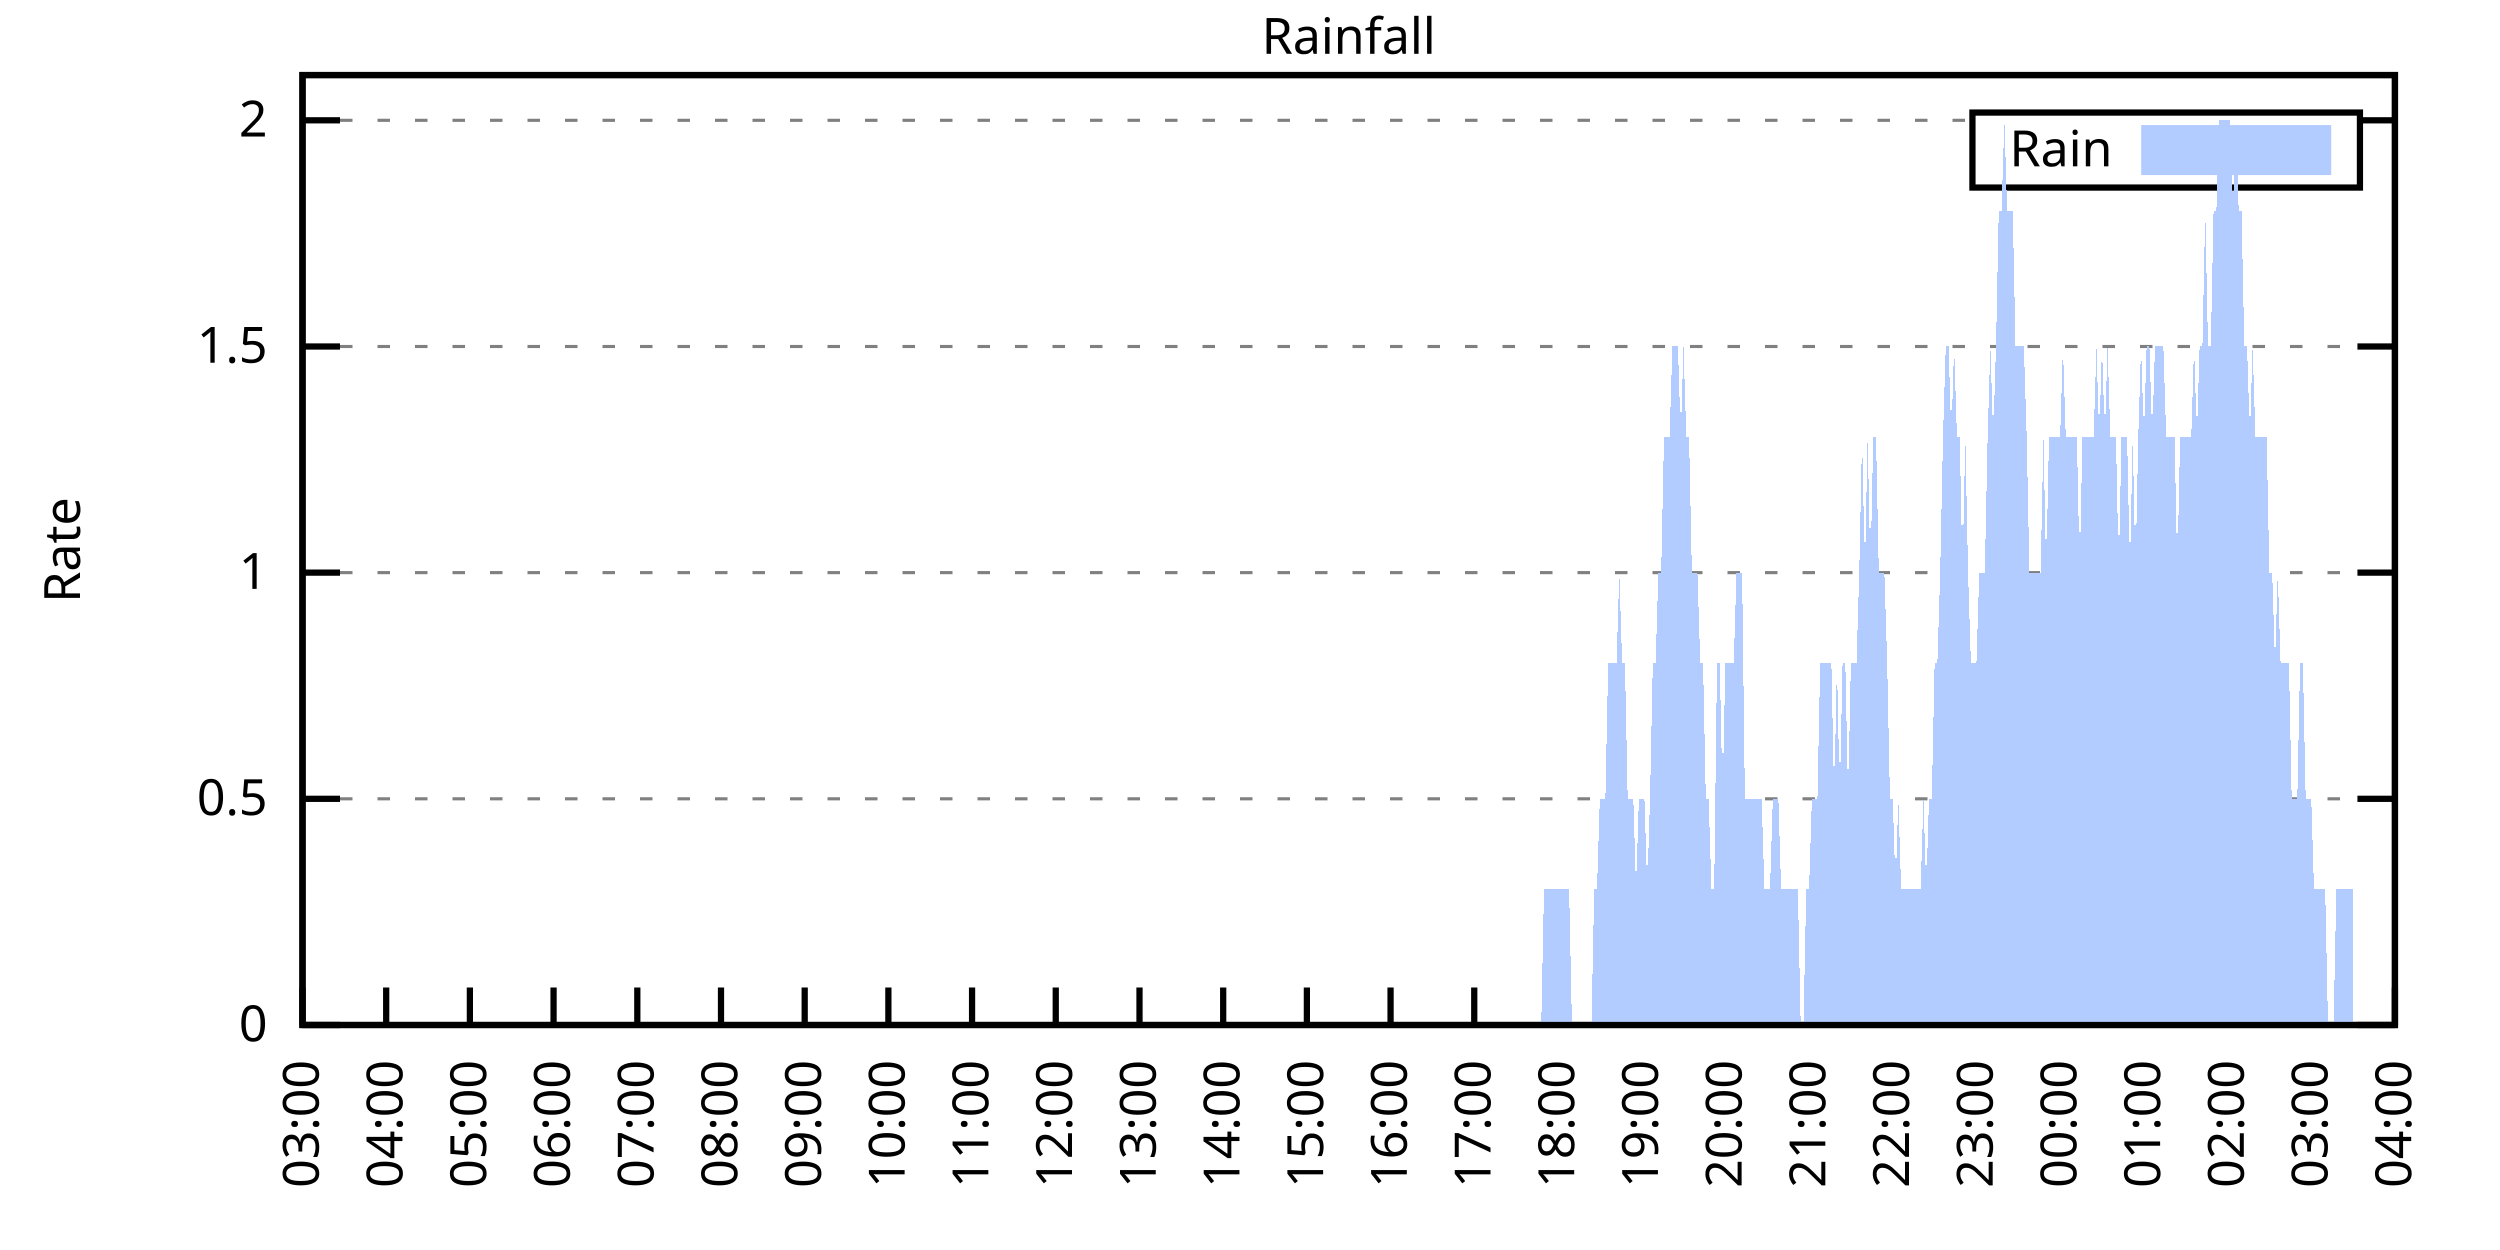
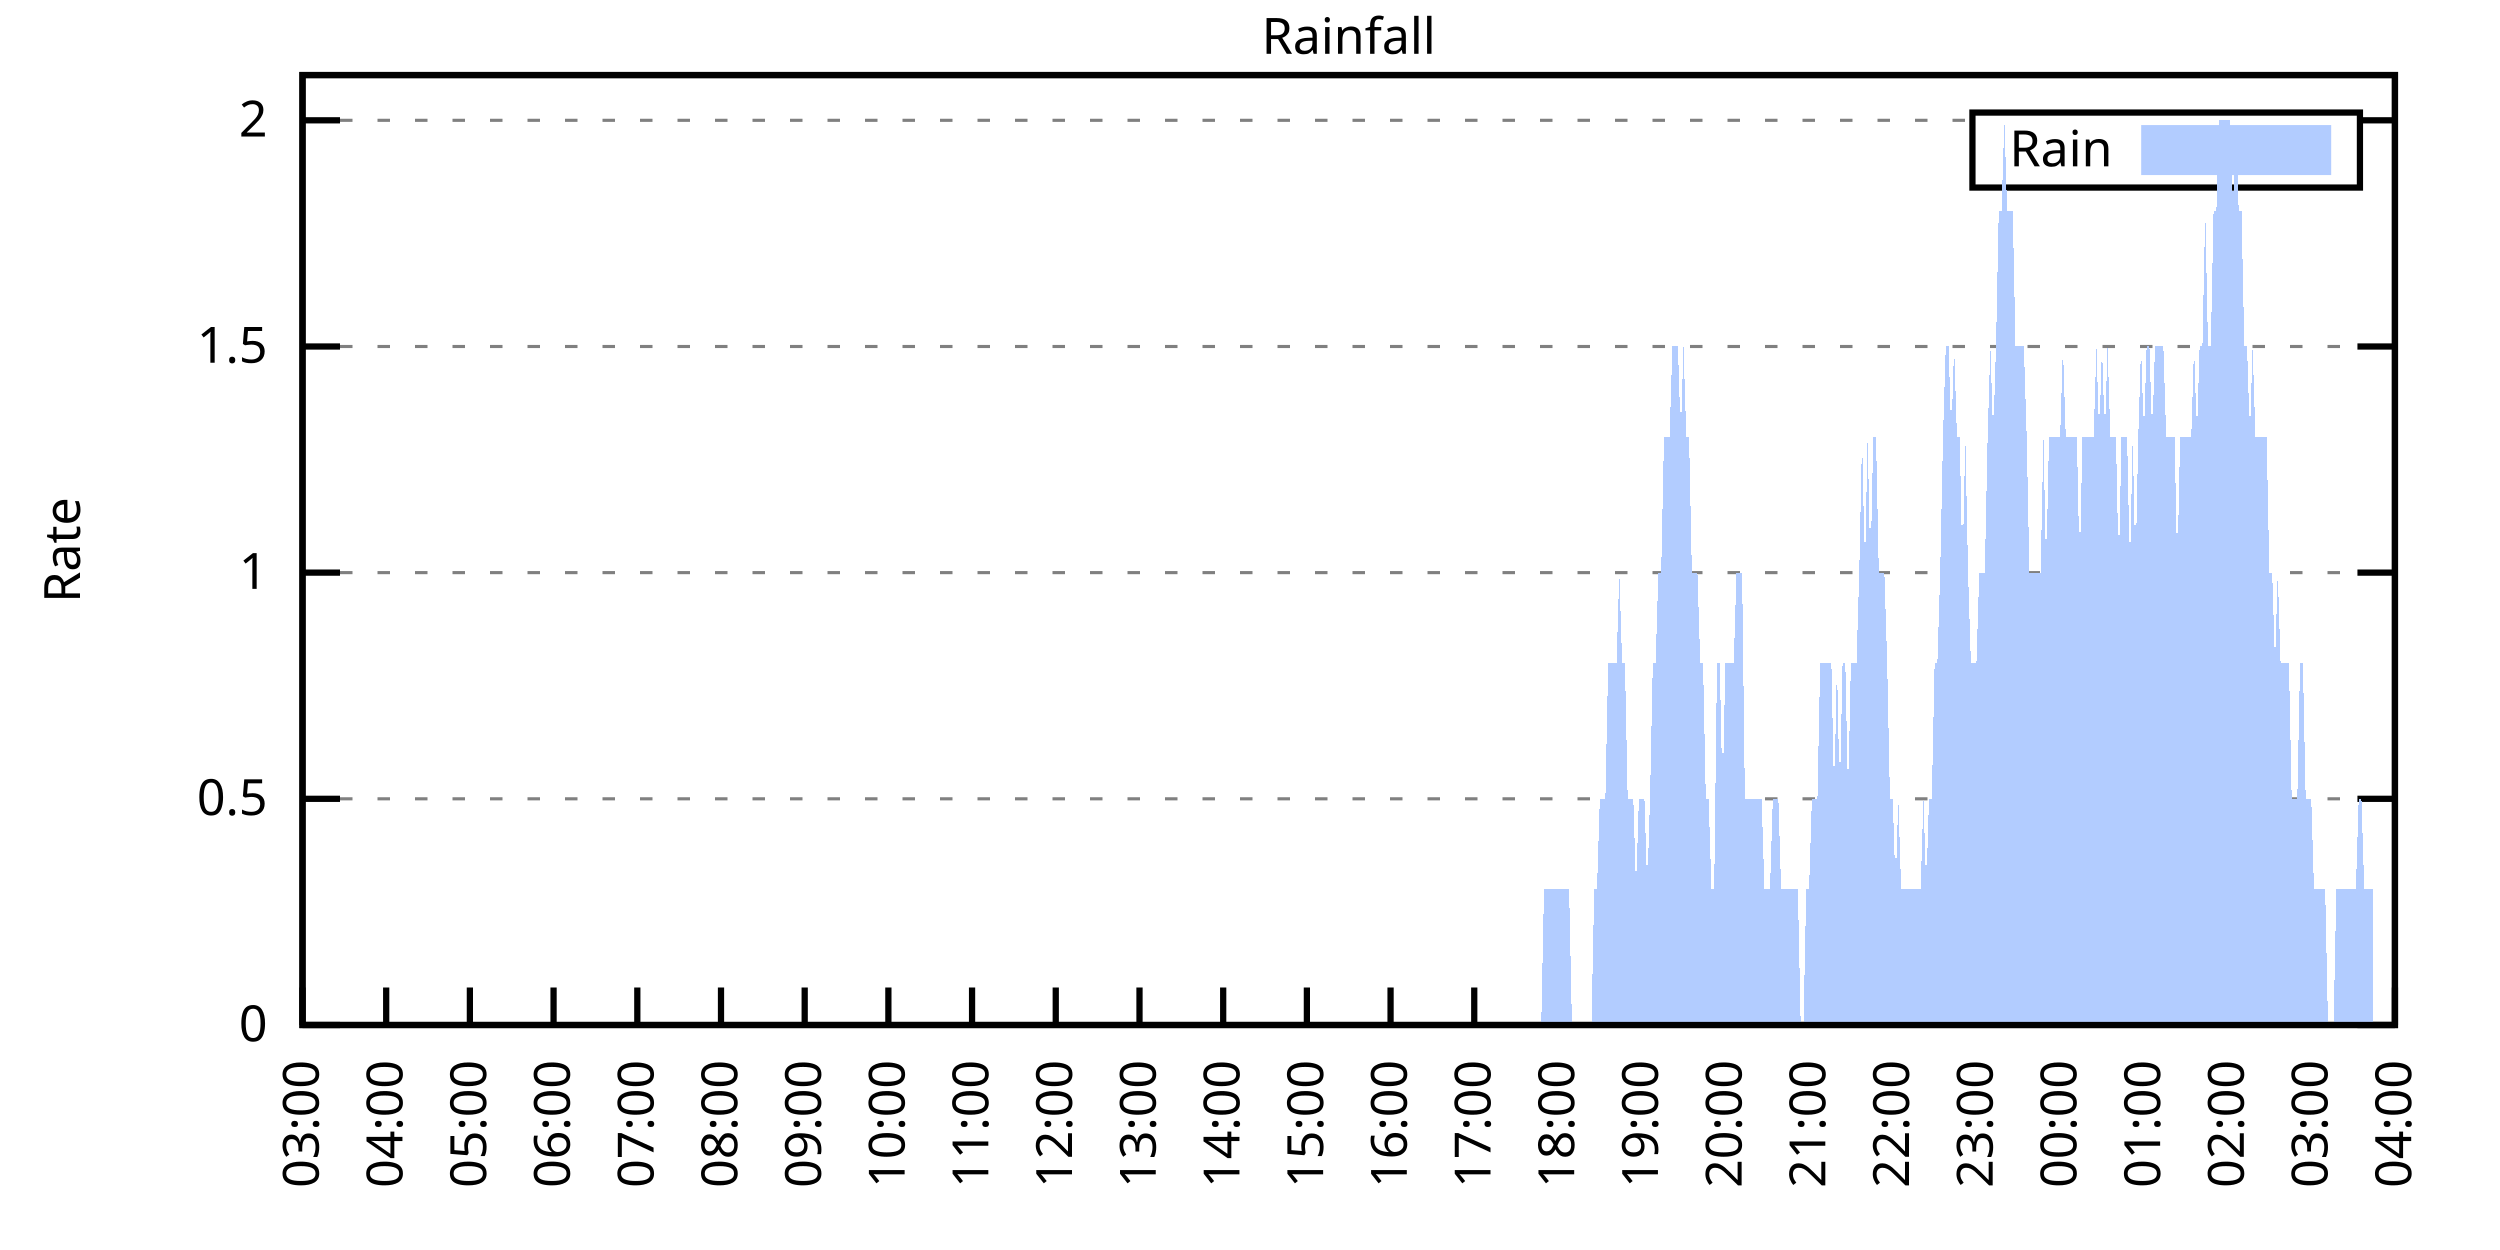
<svg xmlns="http://www.w3.org/2000/svg" xmlns:xlink="http://www.w3.org/1999/xlink" width="400" height="200" viewBox="0 0 400 200">
  <g id="gnuplot_canvas">
    <rect x="0" y="0" width="400" height="200" fill="none" />
    <defs>
      <circle id="gpDot" r="0.5" stroke-width="0.5" stroke="currentColor" />
      <path id="gpPt0" stroke-width="0.333" stroke="currentColor" d="M-1,0 h2 M0,-1 v2" />
      <path id="gpPt1" stroke-width="0.333" stroke="currentColor" d="M-1,-1 L1,1 M1,-1 L-1,1" />
      <path id="gpPt2" stroke-width="0.333" stroke="currentColor" d="M-1,0 L1,0 M0,-1 L0,1 M-1,-1 L1,1 M-1,1 L1,-1" />
      <rect id="gpPt3" stroke-width="0.333" stroke="currentColor" x="-1" y="-1" width="2" height="2" />
      <rect id="gpPt4" stroke-width="0.333" stroke="currentColor" fill="currentColor" x="-1" y="-1" width="2" height="2" />
      <circle id="gpPt5" stroke-width="0.333" stroke="currentColor" cx="0" cy="0" r="1" />
      <use xlink:href="#gpPt5" id="gpPt6" fill="currentColor" stroke="none" />
      <path id="gpPt7" stroke-width="0.333" stroke="currentColor" d="M0,-1.33 L-1.33,0.67 L1.33,0.67 z" />
      <use xlink:href="#gpPt7" id="gpPt8" fill="currentColor" stroke="none" />
      <use xlink:href="#gpPt7" id="gpPt9" stroke="currentColor" transform="rotate(180)" />
      <use xlink:href="#gpPt9" id="gpPt10" fill="currentColor" stroke="none" />
      <use xlink:href="#gpPt3" id="gpPt11" stroke="currentColor" transform="rotate(45)" />
      <use xlink:href="#gpPt11" id="gpPt12" fill="currentColor" stroke="none" />
      <path id="gpPt13" stroke-width="0.333" stroke="currentColor" d="M0,1.330 L1.265,0.411 L0.782,-1.067 L-0.782,-1.076 L-1.265,0.411 z" />
      <use xlink:href="#gpPt13" id="gpPt14" fill="currentColor" stroke="none" />
      <filter id="textbox" filterUnits="objectBoundingBox" x="0" y="0" height="1" width="1">
        <feFlood flood-color="white" flood-opacity="1" result="bgnd" />
        <feComposite in="SourceGraphic" in2="bgnd" operator="atop" />
      </filter>
      <filter id="greybox" filterUnits="objectBoundingBox" x="0" y="0" height="1" width="1">
        <feFlood flood-color="lightgrey" flood-opacity="1" result="grey" />
        <feComposite in="SourceGraphic" in2="grey" operator="atop" />
      </filter>
    </defs>
    <g fill="none" color="white" stroke="currentColor" stroke-width="1.00" stroke-linecap="butt" stroke-linejoin="miter">
</g>
    <g fill="none" color="black" stroke="currentColor" stroke-width="1.00" stroke-linecap="butt" stroke-linejoin="miter">
      <g stroke="none" shape-rendering="crispEdges">
        <polygon fill="rgb(255, 255, 255)" points="48.40,164.00 383.18,164.00 383.18,12.02 48.40,12.02 " />
      </g>
    </g>
    <g fill="none" color="black" stroke="currentColor" stroke-width="1.00" stroke-linecap="butt" stroke-linejoin="miter">
</g>
    <g fill="none" color="black" stroke="black" stroke-width="0.50" stroke-linecap="butt" stroke-linejoin="miter">
</g>
    <g fill="none" color="gray" stroke="currentColor" stroke-width="0.50" stroke-linecap="butt" stroke-linejoin="miter">
      <path stroke="gray" stroke-dasharray="2,4" class="gridline" d="M48.40,164.00 L383.19,164.00  " />
    </g>
    <g fill="none" color="gray" stroke="gray" stroke-width="1.00" stroke-linecap="butt" stroke-linejoin="miter">
</g>
    <g fill="none" color="black" stroke="currentColor" stroke-width="1.00" stroke-linecap="butt" stroke-linejoin="miter">
      <path stroke="black" d="M48.40,164.00 L54.40,164.00 M383.19,164.00 L377.19,164.00  " />
      <g transform="translate(42.80,166.60)" stroke="none" fill="black" font-family="Sans" font-size="8.00" text-anchor="end">
        <text>
          <tspan font-family="Sans"> 0</tspan>
        </text>
      </g>
    </g>
    <g fill="none" color="black" stroke="currentColor" stroke-width="1.00" stroke-linecap="butt" stroke-linejoin="miter">
</g>
    <g fill="none" color="black" stroke="black" stroke-width="0.50" stroke-linecap="butt" stroke-linejoin="miter">
</g>
    <g fill="none" color="gray" stroke="currentColor" stroke-width="0.50" stroke-linecap="butt" stroke-linejoin="miter">
      <path stroke="gray" stroke-dasharray="2,4" class="gridline" d="M48.40,127.81 L383.19,127.81  " />
    </g>
    <g fill="none" color="gray" stroke="gray" stroke-width="1.00" stroke-linecap="butt" stroke-linejoin="miter">
</g>
    <g fill="none" color="black" stroke="currentColor" stroke-width="1.00" stroke-linecap="butt" stroke-linejoin="miter">
      <path stroke="black" d="M48.40,127.81 L54.40,127.81 M383.19,127.81 L377.19,127.81  " />
      <g transform="translate(42.80,130.41)" stroke="none" fill="black" font-family="Sans" font-size="8.00" text-anchor="end">
        <text>
          <tspan font-family="Sans"> 0.5</tspan>
        </text>
      </g>
    </g>
    <g fill="none" color="black" stroke="currentColor" stroke-width="1.00" stroke-linecap="butt" stroke-linejoin="miter">
</g>
    <g fill="none" color="black" stroke="black" stroke-width="0.50" stroke-linecap="butt" stroke-linejoin="miter">
</g>
    <g fill="none" color="gray" stroke="currentColor" stroke-width="0.50" stroke-linecap="butt" stroke-linejoin="miter">
      <path stroke="gray" stroke-dasharray="2,4" class="gridline" d="M48.40,91.62 L383.19,91.62  " />
    </g>
    <g fill="none" color="gray" stroke="gray" stroke-width="1.00" stroke-linecap="butt" stroke-linejoin="miter">
</g>
    <g fill="none" color="black" stroke="currentColor" stroke-width="1.00" stroke-linecap="butt" stroke-linejoin="miter">
      <path stroke="black" d="M48.40,91.62 L54.40,91.62 M383.19,91.62 L377.19,91.62  " />
      <g transform="translate(42.80,94.22)" stroke="none" fill="black" font-family="Sans" font-size="8.00" text-anchor="end">
        <text>
          <tspan font-family="Sans"> 1</tspan>
        </text>
      </g>
    </g>
    <g fill="none" color="black" stroke="currentColor" stroke-width="1.00" stroke-linecap="butt" stroke-linejoin="miter">
</g>
    <g fill="none" color="black" stroke="black" stroke-width="0.50" stroke-linecap="butt" stroke-linejoin="miter">
</g>
    <g fill="none" color="gray" stroke="currentColor" stroke-width="0.50" stroke-linecap="butt" stroke-linejoin="miter">
      <path stroke="gray" stroke-dasharray="2,4" class="gridline" d="M48.40,55.44 L383.19,55.44  " />
    </g>
    <g fill="none" color="gray" stroke="gray" stroke-width="1.00" stroke-linecap="butt" stroke-linejoin="miter">
</g>
    <g fill="none" color="black" stroke="currentColor" stroke-width="1.00" stroke-linecap="butt" stroke-linejoin="miter">
      <path stroke="black" d="M48.40,55.44 L54.40,55.44 M383.19,55.44 L377.19,55.44  " />
      <g transform="translate(42.80,58.04)" stroke="none" fill="black" font-family="Sans" font-size="8.00" text-anchor="end">
        <text>
          <tspan font-family="Sans"> 1.5</tspan>
        </text>
      </g>
    </g>
    <g fill="none" color="black" stroke="currentColor" stroke-width="1.00" stroke-linecap="butt" stroke-linejoin="miter">
</g>
    <g fill="none" color="black" stroke="black" stroke-width="0.50" stroke-linecap="butt" stroke-linejoin="miter">
</g>
    <g fill="none" color="gray" stroke="currentColor" stroke-width="0.50" stroke-linecap="butt" stroke-linejoin="miter">
      <path stroke="gray" stroke-dasharray="2,4" class="gridline" d="M48.40,19.25 L315.59,19.25 M377.59,19.25 L383.19,19.25  " />
    </g>
    <g fill="none" color="gray" stroke="gray" stroke-width="1.00" stroke-linecap="butt" stroke-linejoin="miter">
</g>
    <g fill="none" color="black" stroke="currentColor" stroke-width="1.00" stroke-linecap="butt" stroke-linejoin="miter">
      <path stroke="black" d="M48.40,19.25 L54.40,19.25 M383.19,19.25 L377.19,19.25  " />
      <g transform="translate(42.80,21.85)" stroke="none" fill="black" font-family="Sans" font-size="8.00" text-anchor="end">
        <text>
          <tspan font-family="Sans"> 2</tspan>
        </text>
      </g>
    </g>
    <g fill="none" color="black" stroke="currentColor" stroke-width="1.00" stroke-linecap="butt" stroke-linejoin="miter">
      <path stroke="black" d="M48.40,164.00 L48.40,158.00  " />
      <g transform="translate(51.00,169.60) rotate(270.00)" stroke="none" fill="black" font-family="Sans" font-size="8.00" text-anchor="end">
        <text>
          <tspan font-family="Sans">03:00</tspan>
        </text>
      </g>
    </g>
    <g fill="none" color="black" stroke="currentColor" stroke-width="1.00" stroke-linecap="butt" stroke-linejoin="miter">
      <path stroke="black" d="M61.79,164.00 L61.79,158.00  " />
      <g transform="translate(64.39,169.60) rotate(270.00)" stroke="none" fill="black" font-family="Sans" font-size="8.00" text-anchor="end">
        <text>
          <tspan font-family="Sans">04:00</tspan>
        </text>
      </g>
    </g>
    <g fill="none" color="black" stroke="currentColor" stroke-width="1.00" stroke-linecap="butt" stroke-linejoin="miter">
      <path stroke="black" d="M75.18,164.00 L75.18,158.00  " />
      <g transform="translate(77.78,169.60) rotate(270.00)" stroke="none" fill="black" font-family="Sans" font-size="8.00" text-anchor="end">
        <text>
          <tspan font-family="Sans">05:00</tspan>
        </text>
      </g>
    </g>
    <g fill="none" color="black" stroke="currentColor" stroke-width="1.00" stroke-linecap="butt" stroke-linejoin="miter">
      <path stroke="black" d="M88.57,164.00 L88.57,158.00  " />
      <g transform="translate(91.17,169.60) rotate(270.00)" stroke="none" fill="black" font-family="Sans" font-size="8.00" text-anchor="end">
        <text>
          <tspan font-family="Sans">06:00</tspan>
        </text>
      </g>
    </g>
    <g fill="none" color="black" stroke="currentColor" stroke-width="1.00" stroke-linecap="butt" stroke-linejoin="miter">
      <path stroke="black" d="M101.97,164.00 L101.97,158.00  " />
      <g transform="translate(104.57,169.60) rotate(270.00)" stroke="none" fill="black" font-family="Sans" font-size="8.00" text-anchor="end">
        <text>
          <tspan font-family="Sans">07:00</tspan>
        </text>
      </g>
    </g>
    <g fill="none" color="black" stroke="currentColor" stroke-width="1.00" stroke-linecap="butt" stroke-linejoin="miter">
      <path stroke="black" d="M115.36,164.00 L115.36,158.00  " />
      <g transform="translate(117.96,169.60) rotate(270.00)" stroke="none" fill="black" font-family="Sans" font-size="8.00" text-anchor="end">
        <text>
          <tspan font-family="Sans">08:00</tspan>
        </text>
      </g>
    </g>
    <g fill="none" color="black" stroke="currentColor" stroke-width="1.00" stroke-linecap="butt" stroke-linejoin="miter">
      <path stroke="black" d="M128.75,164.00 L128.75,158.00  " />
      <g transform="translate(131.35,169.60) rotate(270.00)" stroke="none" fill="black" font-family="Sans" font-size="8.00" text-anchor="end">
        <text>
          <tspan font-family="Sans">09:00</tspan>
        </text>
      </g>
    </g>
    <g fill="none" color="black" stroke="currentColor" stroke-width="1.00" stroke-linecap="butt" stroke-linejoin="miter">
      <path stroke="black" d="M142.14,164.00 L142.14,158.00  " />
      <g transform="translate(144.74,169.60) rotate(270.00)" stroke="none" fill="black" font-family="Sans" font-size="8.00" text-anchor="end">
        <text>
          <tspan font-family="Sans">10:00</tspan>
        </text>
      </g>
    </g>
    <g fill="none" color="black" stroke="currentColor" stroke-width="1.00" stroke-linecap="butt" stroke-linejoin="miter">
      <path stroke="black" d="M155.53,164.00 L155.53,158.00  " />
      <g transform="translate(158.13,169.60) rotate(270.00)" stroke="none" fill="black" font-family="Sans" font-size="8.00" text-anchor="end">
        <text>
          <tspan font-family="Sans">11:00</tspan>
        </text>
      </g>
    </g>
    <g fill="none" color="black" stroke="currentColor" stroke-width="1.00" stroke-linecap="butt" stroke-linejoin="miter">
      <path stroke="black" d="M168.92,164.00 L168.92,158.00  " />
      <g transform="translate(171.52,169.60) rotate(270.00)" stroke="none" fill="black" font-family="Sans" font-size="8.00" text-anchor="end">
        <text>
          <tspan font-family="Sans">12:00</tspan>
        </text>
      </g>
    </g>
    <g fill="none" color="black" stroke="currentColor" stroke-width="1.00" stroke-linecap="butt" stroke-linejoin="miter">
      <path stroke="black" d="M182.32,164.00 L182.32,158.00  " />
      <g transform="translate(184.92,169.60) rotate(270.00)" stroke="none" fill="black" font-family="Sans" font-size="8.00" text-anchor="end">
        <text>
          <tspan font-family="Sans">13:00</tspan>
        </text>
      </g>
    </g>
    <g fill="none" color="black" stroke="currentColor" stroke-width="1.00" stroke-linecap="butt" stroke-linejoin="miter">
      <path stroke="black" d="M195.71,164.00 L195.71,158.00  " />
      <g transform="translate(198.31,169.60) rotate(270.00)" stroke="none" fill="black" font-family="Sans" font-size="8.00" text-anchor="end">
        <text>
          <tspan font-family="Sans">14:00</tspan>
        </text>
      </g>
    </g>
    <g fill="none" color="black" stroke="currentColor" stroke-width="1.00" stroke-linecap="butt" stroke-linejoin="miter">
      <path stroke="black" d="M209.10,164.00 L209.10,158.00  " />
      <g transform="translate(211.70,169.60) rotate(270.00)" stroke="none" fill="black" font-family="Sans" font-size="8.00" text-anchor="end">
        <text>
          <tspan font-family="Sans">15:00</tspan>
        </text>
      </g>
    </g>
    <g fill="none" color="black" stroke="currentColor" stroke-width="1.00" stroke-linecap="butt" stroke-linejoin="miter">
      <path stroke="black" d="M222.49,164.00 L222.49,158.00  " />
      <g transform="translate(225.09,169.60) rotate(270.00)" stroke="none" fill="black" font-family="Sans" font-size="8.00" text-anchor="end">
        <text>
          <tspan font-family="Sans">16:00</tspan>
        </text>
      </g>
    </g>
    <g fill="none" color="black" stroke="currentColor" stroke-width="1.00" stroke-linecap="butt" stroke-linejoin="miter">
      <path stroke="black" d="M235.88,164.00 L235.88,158.00  " />
      <g transform="translate(238.48,169.60) rotate(270.00)" stroke="none" fill="black" font-family="Sans" font-size="8.00" text-anchor="end">
        <text>
          <tspan font-family="Sans">17:00</tspan>
        </text>
      </g>
    </g>
    <g fill="none" color="black" stroke="currentColor" stroke-width="1.00" stroke-linecap="butt" stroke-linejoin="miter">
      <path stroke="black" d="M249.27,164.00 L249.27,158.00  " />
      <g transform="translate(251.87,169.60) rotate(270.00)" stroke="none" fill="black" font-family="Sans" font-size="8.00" text-anchor="end">
        <text>
          <tspan font-family="Sans">18:00</tspan>
        </text>
      </g>
    </g>
    <g fill="none" color="black" stroke="currentColor" stroke-width="1.00" stroke-linecap="butt" stroke-linejoin="miter">
      <path stroke="black" d="M262.67,164.00 L262.67,158.00  " />
      <g transform="translate(265.27,169.60) rotate(270.00)" stroke="none" fill="black" font-family="Sans" font-size="8.00" text-anchor="end">
        <text>
          <tspan font-family="Sans">19:00</tspan>
        </text>
      </g>
    </g>
    <g fill="none" color="black" stroke="currentColor" stroke-width="1.00" stroke-linecap="butt" stroke-linejoin="miter">
      <path stroke="black" d="M276.06,164.00 L276.06,158.00  " />
      <g transform="translate(278.66,169.60) rotate(270.00)" stroke="none" fill="black" font-family="Sans" font-size="8.00" text-anchor="end">
        <text>
          <tspan font-family="Sans">20:00</tspan>
        </text>
      </g>
    </g>
    <g fill="none" color="black" stroke="currentColor" stroke-width="1.00" stroke-linecap="butt" stroke-linejoin="miter">
      <path stroke="black" d="M289.45,164.00 L289.45,158.00  " />
      <g transform="translate(292.05,169.60) rotate(270.00)" stroke="none" fill="black" font-family="Sans" font-size="8.00" text-anchor="end">
        <text>
          <tspan font-family="Sans">21:00</tspan>
        </text>
      </g>
    </g>
    <g fill="none" color="black" stroke="currentColor" stroke-width="1.00" stroke-linecap="butt" stroke-linejoin="miter">
      <path stroke="black" d="M302.84,164.00 L302.84,158.00  " />
      <g transform="translate(305.44,169.60) rotate(270.00)" stroke="none" fill="black" font-family="Sans" font-size="8.00" text-anchor="end">
        <text>
          <tspan font-family="Sans">22:00</tspan>
        </text>
      </g>
    </g>
    <g fill="none" color="black" stroke="currentColor" stroke-width="1.00" stroke-linecap="butt" stroke-linejoin="miter">
      <path stroke="black" d="M316.23,164.00 L316.23,158.00  " />
      <g transform="translate(318.83,169.60) rotate(270.00)" stroke="none" fill="black" font-family="Sans" font-size="8.00" text-anchor="end">
        <text>
          <tspan font-family="Sans">23:00</tspan>
        </text>
      </g>
    </g>
    <g fill="none" color="black" stroke="currentColor" stroke-width="1.00" stroke-linecap="butt" stroke-linejoin="miter">
      <path stroke="black" d="M329.62,164.00 L329.62,158.00  " />
      <g transform="translate(332.22,169.60) rotate(270.00)" stroke="none" fill="black" font-family="Sans" font-size="8.00" text-anchor="end">
        <text>
          <tspan font-family="Sans">00:00</tspan>
        </text>
      </g>
    </g>
    <g fill="none" color="black" stroke="currentColor" stroke-width="1.00" stroke-linecap="butt" stroke-linejoin="miter">
      <path stroke="black" d="M343.02,164.00 L343.02,158.00  " />
      <g transform="translate(345.62,169.60) rotate(270.00)" stroke="none" fill="black" font-family="Sans" font-size="8.00" text-anchor="end">
        <text>
          <tspan font-family="Sans">01:00</tspan>
        </text>
      </g>
    </g>
    <g fill="none" color="black" stroke="currentColor" stroke-width="1.00" stroke-linecap="butt" stroke-linejoin="miter">
      <path stroke="black" d="M356.41,164.00 L356.41,158.00  " />
      <g transform="translate(359.01,169.60) rotate(270.00)" stroke="none" fill="black" font-family="Sans" font-size="8.00" text-anchor="end">
        <text>
          <tspan font-family="Sans">02:00</tspan>
        </text>
      </g>
    </g>
    <g fill="none" color="black" stroke="currentColor" stroke-width="1.00" stroke-linecap="butt" stroke-linejoin="miter">
      <path stroke="black" d="M369.80,164.00 L369.80,158.00  " />
      <g transform="translate(372.40,169.60) rotate(270.00)" stroke="none" fill="black" font-family="Sans" font-size="8.00" text-anchor="end">
        <text>
          <tspan font-family="Sans">03:00</tspan>
        </text>
      </g>
    </g>
    <g fill="none" color="black" stroke="currentColor" stroke-width="1.00" stroke-linecap="butt" stroke-linejoin="miter">
      <path stroke="black" d="M383.19,164.00 L383.19,158.00  " />
      <g transform="translate(385.79,169.60) rotate(270.00)" stroke="none" fill="black" font-family="Sans" font-size="8.00" text-anchor="end">
        <text>
          <tspan font-family="Sans">04:00</tspan>
        </text>
      </g>
    </g>
    <g fill="none" color="black" stroke="currentColor" stroke-width="1.00" stroke-linecap="butt" stroke-linejoin="miter">
</g>
    <g fill="none" color="black" stroke="currentColor" stroke-width="1.00" stroke-linecap="butt" stroke-linejoin="miter">
      <path stroke="black" d="M48.40,12.01 L48.40,164.00 L383.19,164.00 L383.19,12.01 L48.40,12.01 Z  " />
    </g>
    <g fill="none" color="black" stroke="currentColor" stroke-width="1.00" stroke-linecap="butt" stroke-linejoin="miter">
</g>
    <g fill="none" color="black" stroke="currentColor" stroke-width="1.00" stroke-linecap="butt" stroke-linejoin="miter">
      <path stroke="black" d="M315.59,30.01 L315.59,18.01 L377.59,18.01 L377.59,30.01 L315.59,30.01 Z  " />
    </g>
    <g id="Rainfall_plot_1">
      <g fill="none" color="white" stroke="black" stroke-width="2.00" stroke-linecap="butt" stroke-linejoin="miter">
</g>
      <g fill="none" color="black" stroke="currentColor" stroke-width="2.00" stroke-linecap="butt" stroke-linejoin="miter">
        <g transform="translate(337.99,26.61)" stroke="none" fill="black" font-family="Sans" font-size="8.00" text-anchor="end">
          <text>
            <tspan font-family="Sans">Rain</tspan>
          </text>
        </g>
      </g>
      <g fill="none" color="black" stroke="currentColor" stroke-width="2.00" stroke-linecap="butt" stroke-linejoin="miter">
        <g stroke="none" shape-rendering="crispEdges">
          <polygon fill="rgb(178, 204, 255)" points="343.59,27.01 371.99,27.01 371.99,21.01 343.59,21.01 " />
        </g>
        <path stroke="rgb(178, 204, 255)" d="M343.59,27.01 L371.99,27.01 L371.99,21.01 L343.59,21.01 L343.59,27.01 Z  " />
      </g>
      <g fill="none" color="black" stroke="currentColor" stroke-width="2.00" stroke-linecap="butt" stroke-linejoin="miter">
        <g stroke="none" shape-rendering="crispEdges">
-           <polygon fill="rgb(178, 204, 255)" points="55.54,164.00 55.99,164.00 56.43,164.00 56.88,164.00 57.33,164.00 57.77,164.00 58.22,164.00 58.67,164.00 59.11,164.00 59.56,164.00 60.01,164.00 60.45,164.00 60.90,164.00 61.35,164.00 61.79,164.00 62.24,164.00 62.68,164.00 63.13,164.00 63.58,164.00 64.02,164.00 64.47,164.00 64.92,164.00 65.36,164.00 65.81,164.00 66.26,164.00 66.70,164.00 67.15,164.00 67.59,164.00 68.04,164.00 68.49,164.00 68.93,164.00 69.38,164.00 69.83,164.00 70.27,164.00 70.72,164.00 71.17,164.00 71.61,164.00 72.06,164.00 72.50,164.00 72.95,164.00 73.40,164.00 73.84,164.00 74.29,164.00 74.74,164.00 75.18,164.00 75.63,164.00 76.08,164.00 76.52,164.00 76.97,164.00 77.42,164.00 77.86,164.00 78.31,164.00 78.75,164.00 79.20,164.00 79.65,164.00 80.09,164.00 80.54,164.00 80.99,164.00 81.43,164.00 81.88,164.00 82.33,164.00 82.77,164.00 83.22,164.00 83.66,164.00 84.11,164.00 84.56,164.00 85.00,164.00 85.45,164.00 85.90,164.00 86.34,164.00 86.79,164.00 87.24,164.00 87.68,164.00 88.13,164.00 88.57,164.00 89.02,164.00 89.47,164.00 89.91,164.00 90.36,164.00 90.81,164.00 91.25,164.00 91.70,164.00 92.15,164.00 92.59,164.00 93.04,164.00 93.49,164.00 93.93,164.00 94.38,164.00 94.82,164.00 95.27,164.00 95.72,164.00 96.16,164.00 96.61,164.00 97.06,164.00 97.50,164.00 97.95,164.00 98.40,164.00 98.84,164.00 99.29,164.00 99.73,164.00 100.18,164.00 100.63,164.00 101.07,164.00 101.52,164.00 101.97,164.00 102.41,164.00 102.86,164.00 103.31,164.00 103.75,164.00 104.20,164.00 104.64,164.00 105.09,164.00 105.54,164.00 105.98,164.00 106.43,164.00 106.88,164.00 107.32,164.00 107.77,164.00 108.22,164.00 108.66,164.00 109.11,164.00 109.55,164.00 110.00,164.00 110.45,164.00 110.89,164.00 111.34,164.00 111.79,164.00 112.23,164.00 112.68,164.00 113.13,164.00 113.57,164.00 114.02,164.00 114.47,164.00 114.91,164.00 115.36,164.00 115.80,164.00 116.25,164.00 116.70,164.00 117.14,164.00 117.59,164.00 118.04,164.00 118.48,164.00 118.93,164.00 119.38,164.00 119.82,164.00 120.27,164.00 120.71,164.00 121.16,164.00 121.61,164.00 122.05,164.00 122.50,164.00 122.95,164.00 123.39,164.00 123.84,164.00 124.29,164.00 124.73,164.00 125.18,164.00 125.62,164.00 126.07,164.00 126.52,164.00 126.96,164.00 127.41,164.00 127.86,164.00 128.30,164.00 128.75,164.00 129.20,164.00 129.64,164.00 130.09,164.00 130.54,164.00 130.98,164.00 131.43,164.00 131.87,164.00 132.32,164.00 132.77,164.00 133.21,164.00 133.66,164.00 134.11,164.00 134.55,164.00 135.00,164.00 135.45,164.00 135.89,164.00 136.34,164.00 136.78,164.00 137.23,164.00 137.68,164.00 138.12,164.00 138.57,164.00 139.02,164.00 139.46,164.00 139.91,164.00 140.36,164.00 140.80,164.00 141.25,164.00 141.69,164.00 142.14,164.00 142.59,164.00 143.03,164.00 143.48,164.00 143.93,164.00 144.37,164.00 144.82,164.00 145.27,164.00 145.71,164.00 146.16,164.00 146.61,164.00 147.05,164.00 147.50,164.00 147.94,164.00 148.39,164.00 148.84,164.00 149.28,164.00 149.73,164.00 150.18,164.00 150.62,164.00 151.07,164.00 151.52,164.00 151.96,164.00 152.41,164.00 152.85,164.00 153.30,164.00 153.75,164.00 154.19,164.00 154.64,164.00 155.09,164.00 155.53,164.00 155.98,164.00 156.43,164.00 156.87,164.00 157.32,164.00 157.76,164.00 158.21,164.00 158.66,164.00 159.10,164.00 159.55,164.00 160.00,164.00 160.44,164.00 160.89,164.00 161.34,164.00 161.78,164.00 162.23,164.00 162.67,164.00 163.12,164.00 163.57,164.00 164.01,164.00 164.46,164.00 164.91,164.00 165.35,164.00 165.80,164.00 166.25,164.00 166.69,164.00 167.14,164.00 167.59,164.00 168.03,164.00 168.48,164.00 168.92,164.00 169.37,164.00 169.82,164.00 170.26,164.00 170.71,164.00 171.16,164.00 171.60,164.00 172.05,164.00 172.50,164.00 172.94,164.00 173.39,164.00 173.83,164.00 174.28,164.00 174.73,164.00 175.17,164.00 175.62,164.00 176.07,164.00 176.51,164.00 176.96,164.00 177.41,164.00 177.85,164.00 178.30,164.00 178.74,164.00 179.19,164.00 179.64,164.00 180.08,164.00 180.53,164.00 180.98,164.00 181.42,164.00 181.87,164.00 182.32,164.00 182.76,164.00 183.21,164.00 183.66,164.00 184.10,164.00 184.55,164.00 184.99,164.00 185.44,164.00 185.89,164.00 186.33,164.00 186.78,164.00 187.23,164.00 187.67,164.00 188.12,164.00 188.57,164.00 189.01,164.00 189.46,164.00 189.90,164.00 190.35,164.00 190.80,164.00 191.24,164.00 191.69,164.00 192.14,164.00 192.58,164.00 193.03,164.00 193.48,164.00 193.92,164.00 194.37,164.00 194.81,164.00 195.26,164.00 195.71,164.00 196.15,164.00 196.60,164.00 197.05,164.00 197.49,164.00 197.94,164.00 198.39,164.00 198.83,164.00 199.28,164.00 199.73,164.00 200.17,164.00 200.62,164.00 201.06,164.00 201.51,164.00 201.96,164.00 202.40,164.00 202.85,164.00 203.30,164.00 203.74,164.00 204.19,164.00 204.64,164.00 205.08,164.00 205.53,164.00 205.97,164.00 206.42,164.00 206.87,164.00 207.31,164.00 207.76,164.00 208.21,164.00 208.65,164.00 209.10,164.00 209.55,164.00 209.99,164.00 210.44,164.00 210.88,164.00 211.33,164.00 211.78,164.00 212.22,164.00 212.67,164.00 213.12,164.00 213.56,164.00 214.01,164.00 214.46,164.00 214.90,164.00 215.35,164.00 215.80,164.00 216.24,164.00 216.69,164.00 217.13,164.00 217.58,164.00 218.03,164.00 218.47,164.00 218.92,164.00 219.37,164.00 219.81,164.00 220.26,164.00 220.71,164.00 221.15,164.00 221.60,164.00 222.04,164.00 222.49,164.00 222.94,164.00 223.38,164.00 223.83,164.00 224.28,164.00 224.72,164.00 225.17,164.00 225.62,164.00 226.06,164.00 226.51,164.00 226.95,164.00 227.40,164.00 227.85,164.00 228.29,164.00 228.74,164.00 229.19,164.00 229.63,164.00 230.08,164.00 230.53,164.00 230.97,164.00 231.42,164.00 231.86,164.00 232.31,164.00 232.76,164.00 233.20,164.00 233.65,164.00 234.10,164.00 234.54,164.00 234.99,164.00 235.44,164.00 235.88,164.00 236.33,164.00 236.78,164.00 237.22,164.00 237.67,164.00 238.11,164.00 238.56,164.00 239.01,164.00 239.45,164.00 239.90,164.00 240.35,164.00 240.79,164.00 241.24,164.00 241.69,164.00 242.13,164.00 242.58,164.00 243.02,164.00 243.47,164.00 243.92,164.00 244.36,164.00 244.81,164.00 245.26,164.00 245.70,164.00 246.15,164.00 246.60,164.00 247.04,142.29 247.49,142.29 247.93,142.29 248.38,142.29 248.83,142.29 249.27,142.29 249.72,142.29 250.17,142.29 250.61,142.29 251.06,142.29 251.51,164.00 251.95,164.00 252.40,164.00 252.85,164.00 253.29,164.00 253.74,164.00 254.18,164.00 254.63,164.00 255.08,142.29 255.52,142.29 255.97,127.81 256.42,127.81 256.86,127.81 257.31,106.10 257.76,106.10 258.20,106.10 258.65,106.10 259.09,91.62 259.54,106.10 259.99,106.10 260.43,127.81 260.88,127.81 261.33,127.81 261.77,142.29 262.22,127.81 262.67,127.81 263.11,127.81 263.56,142.29 264.00,127.81 264.45,106.10 264.90,106.10 265.34,91.62 265.79,91.62 266.24,69.91 266.68,69.91 267.13,69.91 267.58,55.44 268.02,55.44 268.47,55.44 268.92,69.91 269.36,55.44 269.81,69.91 270.25,69.91 270.70,91.62 271.15,91.62 271.59,91.62 272.04,106.10 272.49,106.10 272.93,127.81 273.38,127.81 273.83,142.29 274.27,142.29 274.72,106.10 275.16,106.10 275.61,127.81 276.06,106.10 276.50,106.10 276.95,106.10 277.40,106.10 277.84,91.62 278.29,91.62 278.74,91.62 279.18,127.81 279.63,127.81 280.07,127.81 280.52,127.81 280.97,127.81 281.41,127.81 281.86,127.81 282.31,142.29 282.75,142.29 283.20,142.29 283.65,127.81 284.09,127.81 284.54,127.81 284.98,142.29 285.43,142.29 285.88,142.29 286.32,142.29 286.77,142.29 287.22,142.29 287.66,142.29 288.11,164.00 288.56,164.00 289.00,142.29 289.45,142.29 289.90,127.81 290.34,127.81 290.79,127.81 291.23,106.10 291.68,106.10 292.13,106.10 292.57,106.10 293.02,106.10 293.47,127.81 293.91,106.10 294.36,127.81 294.81,106.10 295.25,106.10 295.70,127.81 296.14,106.10 296.59,106.10 297.04,106.10 297.48,91.62 297.93,69.91 298.38,91.62 298.82,69.91 299.27,91.62 299.72,69.91 300.16,69.91 300.61,91.62 301.05,91.62 301.50,91.62 301.95,106.10 302.39,127.81 302.84,127.81 303.29,142.29 303.73,127.81 304.18,142.29 304.63,142.29 305.07,142.29 305.52,142.29 305.97,142.29 306.41,142.29 306.86,142.29 307.30,142.29 307.75,127.81 308.20,142.29 308.64,127.81 309.09,127.81 309.54,106.10 309.98,106.10 310.43,91.62 310.88,69.91 311.32,55.44 311.77,55.44 312.21,69.91 312.66,55.44 313.11,69.91 313.55,69.91 314.00,91.62 314.45,69.91 314.89,91.62 315.34,106.10 315.79,106.10 316.23,106.10 316.68,91.62 317.12,91.62 317.57,91.62 318.02,69.91 318.46,55.44 318.91,69.91 319.36,55.44 319.80,33.72 320.25,33.72 320.70,19.25 321.14,33.72 321.59,33.72 322.04,33.72 322.48,55.44 322.93,55.44 323.37,55.44 323.82,55.44 324.27,69.91 324.71,91.62 325.16,91.62 325.61,91.62 326.05,91.62 326.50,91.62 326.95,69.91 327.39,91.62 327.84,69.91 328.28,69.91 328.73,69.91 329.18,69.91 329.62,69.91 330.07,55.44 330.52,69.91 330.96,69.91 331.41,69.91 331.86,69.91 332.30,69.91 332.75,91.62 333.19,69.91 333.64,69.91 334.09,69.91 334.53,69.91 334.98,69.91 335.43,55.44 335.87,69.91 336.32,55.44 336.77,69.91 337.21,55.44 337.66,69.91 338.10,69.91 338.55,69.91 339.00,91.62 339.44,69.91 339.89,69.91 340.34,69.91 340.78,91.62 341.23,69.91 341.68,91.62 342.12,69.91 342.57,55.44 343.02,69.91 343.46,55.44 343.91,55.44 344.35,69.91 344.80,55.44 345.25,55.44 345.69,55.44 346.14,55.44 346.59,69.91 347.03,69.91 347.48,69.91 347.93,69.91 348.37,91.62 348.82,69.91 349.26,69.91 349.71,69.91 350.16,69.91 350.60,69.91 351.05,55.44 351.50,69.91 351.94,55.44 352.39,55.44 352.84,33.72 353.28,55.44 353.73,55.44 354.17,33.72 354.62,33.72 355.07,19.25 355.51,19.25 355.96,19.25 356.41,19.25 356.85,19.25 357.30,33.72 357.75,19.25 358.19,33.72 358.64,33.72 359.09,55.44 359.53,55.44 359.98,69.91 360.42,55.44 360.87,69.91 361.32,69.91 361.76,69.91 362.21,69.91 362.66,69.91 363.10,91.62 363.55,91.62 364.00,106.10 364.44,91.62 364.89,106.10 365.33,106.10 365.78,106.10 366.23,106.10 366.67,127.81 367.12,127.81 367.57,127.81 368.01,106.10 368.46,106.10 368.91,127.81 369.35,127.81 369.80,127.81 370.24,142.29 370.69,142.29 371.14,142.29 371.58,142.29 372.03,142.29 372.48,164.00 372.92,164.00 373.37,164.00 373.82,142.29 374.26,142.29 374.71,142.29 375.16,142.29 375.60,142.29 376.05,142.29 376.49,142.29 376.49,164.00 55.54,164.00 " />
+           <polygon fill="rgb(178, 204, 255)" points="58.67,164.00 59.11,164.00 59.56,164.00 60.01,164.00 60.45,164.00 60.90,164.00 61.35,164.00 61.79,164.00 62.24,164.00 62.68,164.00 63.13,164.00 63.58,164.00 64.02,164.00 64.47,164.00 64.92,164.00 65.36,164.00 65.81,164.00 66.26,164.00 66.70,164.00 67.15,164.00 67.59,164.00 68.04,164.00 68.49,164.00 68.93,164.00 69.38,164.00 69.83,164.00 70.27,164.00 70.72,164.00 71.17,164.00 71.61,164.00 72.06,164.00 72.50,164.00 72.95,164.00 73.40,164.00 73.84,164.00 74.29,164.00 74.74,164.00 75.18,164.00 75.63,164.00 76.08,164.00 76.52,164.00 76.97,164.00 77.42,164.00 77.86,164.00 78.31,164.00 78.75,164.00 79.20,164.00 79.65,164.00 80.09,164.00 80.54,164.00 80.99,164.00 81.43,164.00 81.88,164.00 82.33,164.00 82.77,164.00 83.22,164.00 83.66,164.00 84.11,164.00 84.56,164.00 85.00,164.00 85.45,164.00 85.90,164.00 86.34,164.00 86.79,164.00 87.24,164.00 87.68,164.00 88.13,164.00 88.57,164.00 89.02,164.00 89.47,164.00 89.91,164.00 90.36,164.00 90.81,164.00 91.25,164.00 91.70,164.00 92.15,164.00 92.59,164.00 93.04,164.00 93.49,164.00 93.93,164.00 94.38,164.00 94.82,164.00 95.27,164.00 95.72,164.00 96.16,164.00 96.61,164.00 97.06,164.00 97.50,164.00 97.95,164.00 98.40,164.00 98.84,164.00 99.29,164.00 99.73,164.00 100.18,164.00 100.63,164.00 101.07,164.00 101.52,164.00 101.97,164.00 102.41,164.00 102.86,164.00 103.31,164.00 103.75,164.00 104.20,164.00 104.64,164.00 105.09,164.00 105.54,164.00 105.98,164.00 106.43,164.00 106.88,164.00 107.32,164.00 107.77,164.00 108.22,164.00 108.66,164.00 109.11,164.00 109.55,164.00 110.00,164.00 110.45,164.00 110.89,164.00 111.34,164.00 111.79,164.00 112.23,164.00 112.68,164.00 113.13,164.00 113.57,164.00 114.02,164.00 114.47,164.00 114.91,164.00 115.36,164.00 115.80,164.00 116.25,164.00 116.70,164.00 117.14,164.00 117.59,164.00 118.04,164.00 118.48,164.00 118.93,164.00 119.38,164.00 119.82,164.00 120.27,164.00 120.71,164.00 121.16,164.00 121.61,164.00 122.05,164.00 122.50,164.00 122.95,164.00 123.39,164.00 123.84,164.00 124.29,164.00 124.73,164.00 125.18,164.00 125.62,164.00 126.07,164.00 126.52,164.00 126.96,164.00 127.41,164.00 127.86,164.00 128.30,164.00 128.75,164.00 129.20,164.00 129.64,164.00 130.09,164.00 130.54,164.00 130.98,164.00 131.43,164.00 131.87,164.00 132.32,164.00 132.77,164.00 133.21,164.00 133.66,164.00 134.11,164.00 134.55,164.00 135.00,164.00 135.45,164.00 135.89,164.00 136.34,164.00 136.78,164.00 137.23,164.00 137.68,164.00 138.12,164.00 138.57,164.00 139.02,164.00 139.46,164.00 139.91,164.00 140.36,164.00 140.80,164.00 141.25,164.00 141.69,164.00 142.14,164.00 142.59,164.00 143.03,164.00 143.48,164.00 143.93,164.00 144.37,164.00 144.82,164.00 145.27,164.00 145.71,164.00 146.16,164.00 146.61,164.00 147.05,164.00 147.50,164.00 147.94,164.00 148.39,164.00 148.84,164.00 149.28,164.00 149.73,164.00 150.18,164.00 150.62,164.00 151.07,164.00 151.52,164.00 151.96,164.00 152.41,164.00 152.85,164.00 153.30,164.00 153.75,164.00 154.19,164.00 154.64,164.00 155.09,164.00 155.53,164.00 155.98,164.00 156.43,164.00 156.87,164.00 157.32,164.00 157.76,164.00 158.21,164.00 158.66,164.00 159.10,164.00 159.55,164.00 160.00,164.00 160.44,164.00 160.89,164.00 161.34,164.00 161.78,164.00 162.23,164.00 162.67,164.00 163.12,164.00 163.57,164.00 164.01,164.00 164.46,164.00 164.91,164.00 165.35,164.00 165.80,164.00 166.25,164.00 166.69,164.00 167.14,164.00 167.59,164.00 168.03,164.00 168.48,164.00 168.92,164.00 169.37,164.00 169.82,164.00 170.26,164.00 170.71,164.00 171.16,164.00 171.60,164.00 172.05,164.00 172.50,164.00 172.94,164.00 173.39,164.00 173.83,164.00 174.28,164.00 174.73,164.00 175.17,164.00 175.62,164.00 176.07,164.00 176.51,164.00 176.96,164.00 177.41,164.00 177.85,164.00 178.30,164.00 178.74,164.00 179.19,164.00 179.64,164.00 180.08,164.00 180.53,164.00 180.98,164.00 181.42,164.00 181.87,164.00 182.32,164.00 182.76,164.00 183.21,164.00 183.66,164.00 184.10,164.00 184.55,164.00 184.99,164.00 185.44,164.00 185.89,164.00 186.33,164.00 186.78,164.00 187.23,164.00 187.67,164.00 188.12,164.00 188.57,164.00 189.01,164.00 189.46,164.00 189.90,164.00 190.35,164.00 190.80,164.00 191.24,164.00 191.69,164.00 192.14,164.00 192.58,164.00 193.03,164.00 193.48,164.00 193.92,164.00 194.37,164.00 194.81,164.00 195.26,164.00 195.71,164.00 196.15,164.00 196.60,164.00 197.05,164.00 197.49,164.00 197.94,164.00 198.39,164.00 198.83,164.00 199.28,164.00 199.73,164.00 200.17,164.00 200.62,164.00 201.06,164.00 201.51,164.00 201.96,164.00 202.40,164.00 202.85,164.00 203.30,164.00 203.74,164.00 204.19,164.00 204.64,164.00 205.08,164.00 205.53,164.00 205.97,164.00 206.42,164.00 206.87,164.00 207.31,164.00 207.76,164.00 208.21,164.00 208.65,164.00 209.10,164.00 209.55,164.00 209.99,164.00 210.44,164.00 210.88,164.00 211.33,164.00 211.78,164.00 212.22,164.00 212.67,164.00 213.12,164.00 213.56,164.00 214.01,164.00 214.46,164.00 214.90,164.00 215.35,164.00 215.80,164.00 216.24,164.00 216.69,164.00 217.13,164.00 217.58,164.00 218.03,164.00 218.47,164.00 218.92,164.00 219.37,164.00 219.81,164.00 220.26,164.00 220.71,164.00 221.15,164.00 221.60,164.00 222.04,164.00 222.49,164.00 222.94,164.00 223.38,164.00 223.83,164.00 224.28,164.00 224.72,164.00 225.17,164.00 225.62,164.00 226.06,164.00 226.51,164.00 226.95,164.00 227.40,164.00 227.85,164.00 228.29,164.00 228.74,164.00 229.19,164.00 229.63,164.00 230.08,164.00 230.53,164.00 230.97,164.00 231.42,164.00 231.86,164.00 232.31,164.00 232.76,164.00 233.20,164.00 233.65,164.00 234.10,164.00 234.54,164.00 234.99,164.00 235.44,164.00 235.88,164.00 236.33,164.00 236.78,164.00 237.22,164.00 237.67,164.00 238.11,164.00 238.56,164.00 239.01,164.00 239.45,164.00 239.90,164.00 240.35,164.00 240.79,164.00 241.24,164.00 241.69,164.00 242.13,164.00 242.58,164.00 243.02,164.00 243.47,164.00 243.92,164.00 244.36,164.00 244.81,164.00 245.26,164.00 245.70,164.00 246.15,164.00 246.60,164.00 247.04,142.29 247.49,142.29 247.93,142.29 248.38,142.29 248.83,142.29 249.27,142.29 249.72,142.29 250.17,142.29 250.61,142.29 251.06,142.29 251.51,164.00 251.95,164.00 252.40,164.00 252.85,164.00 253.29,164.00 253.74,164.00 254.18,164.00 254.63,164.00 255.08,142.29 255.52,142.29 255.97,127.81 256.42,127.81 256.86,127.81 257.31,106.10 257.76,106.10 258.20,106.10 258.65,106.10 259.09,91.62 259.54,106.10 259.99,106.10 260.43,127.81 260.88,127.81 261.33,127.81 261.77,142.29 262.22,127.81 262.67,127.81 263.11,127.81 263.56,142.29 264.00,127.81 264.45,106.10 264.90,106.10 265.34,91.62 265.79,91.62 266.24,69.91 266.68,69.91 267.13,69.91 267.58,55.44 268.02,55.44 268.47,55.44 268.92,69.91 269.36,55.44 269.81,69.91 270.25,69.91 270.70,91.62 271.15,91.62 271.59,91.62 272.04,106.10 272.49,106.10 272.93,127.81 273.38,127.81 273.83,142.29 274.27,142.29 274.72,106.10 275.16,106.10 275.61,127.81 276.06,106.10 276.50,106.10 276.95,106.10 277.40,106.10 277.84,91.62 278.29,91.62 278.74,91.62 279.18,127.81 279.63,127.81 280.07,127.81 280.52,127.81 280.97,127.81 281.41,127.81 281.86,127.81 282.31,142.29 282.75,142.29 283.20,142.29 283.65,127.81 284.09,127.81 284.54,127.81 284.98,142.29 285.43,142.29 285.88,142.29 286.32,142.29 286.77,142.29 287.22,142.29 287.66,142.29 288.11,164.00 288.56,164.00 289.00,142.29 289.45,142.29 289.90,127.81 290.34,127.81 290.79,127.81 291.23,106.10 291.68,106.10 292.13,106.10 292.57,106.10 293.02,106.10 293.47,127.81 293.91,106.10 294.36,127.81 294.81,106.10 295.25,106.10 295.70,127.81 296.14,106.10 296.59,106.10 297.04,106.10 297.48,91.62 297.93,69.91 298.38,91.62 298.82,69.91 299.27,91.62 299.72,69.91 300.16,69.91 300.61,91.62 301.05,91.62 301.50,91.62 301.95,106.10 302.39,127.81 302.84,127.81 303.29,142.29 303.73,127.81 304.18,142.29 304.63,142.29 305.07,142.29 305.52,142.29 305.97,142.29 306.41,142.29 306.86,142.29 307.30,142.29 307.75,127.81 308.20,142.29 308.64,127.81 309.09,127.81 309.54,106.10 309.98,106.10 310.43,91.62 310.88,69.91 311.32,55.44 311.77,55.44 312.21,69.91 312.66,55.44 313.11,69.91 313.55,69.91 314.00,91.62 314.45,69.91 314.89,91.62 315.34,106.10 315.79,106.10 316.23,106.10 316.68,91.62 317.12,91.62 317.57,91.62 318.02,69.91 318.46,55.44 318.91,69.91 319.36,55.44 319.80,33.72 320.25,33.72 320.70,19.25 321.14,33.72 321.59,33.72 322.04,33.72 322.48,55.44 322.93,55.44 323.37,55.44 323.82,55.44 324.27,69.91 324.71,91.62 325.16,91.62 325.61,91.62 326.05,91.62 326.50,91.62 326.95,69.91 327.39,91.62 327.84,69.91 328.28,69.91 328.73,69.91 329.18,69.91 329.62,69.91 330.07,55.44 330.52,69.91 330.96,69.91 331.41,69.91 331.86,69.91 332.30,69.91 332.75,91.62 333.19,69.91 333.64,69.91 334.09,69.91 334.53,69.91 334.98,69.91 335.43,55.44 335.87,69.91 336.32,55.44 336.77,69.91 337.21,55.44 337.66,69.91 338.10,69.91 338.55,69.91 339.00,91.62 339.44,69.91 339.89,69.91 340.34,69.91 340.78,91.62 341.23,69.91 341.68,91.62 342.12,69.91 342.57,55.44 343.02,69.91 343.46,55.44 343.91,55.44 344.35,69.91 344.80,55.44 345.25,55.44 345.69,55.44 346.14,55.44 346.59,69.91 347.03,69.91 347.48,69.91 347.93,69.91 348.37,91.62 348.82,69.91 349.26,69.91 349.71,69.91 350.16,69.91 350.60,69.91 351.05,55.44 351.50,69.91 351.94,55.44 352.39,55.44 352.84,33.72 353.28,55.44 353.73,55.44 354.17,33.72 354.62,33.72 355.07,19.25 355.51,19.25 355.96,19.25 356.41,19.25 356.85,19.25 357.30,33.72 357.75,19.25 358.19,33.72 358.64,33.72 359.09,55.44 359.53,55.44 359.98,69.91 360.42,55.44 360.87,69.91 361.32,69.91 361.76,69.91 362.21,69.91 362.66,69.91 363.10,91.62 363.55,91.62 364.00,106.10 364.44,91.62 364.89,106.10 365.33,106.10 365.78,106.10 366.23,106.10 366.67,127.81 367.12,127.81 367.57,127.81 368.01,106.10 368.46,106.10 368.91,127.81 369.35,127.81 369.80,127.81 370.24,142.29 370.69,142.29 371.14,142.29 371.58,142.29 372.03,142.29 372.48,164.00 372.92,164.00 373.37,164.00 373.82,142.29 374.26,142.29 374.71,142.29 375.16,142.29 375.60,142.29 376.05,142.29 376.49,142.29 376.94,142.29 377.39,127.81 377.83,127.81 378.28,142.29 378.73,142.29 379.17,142.29 379.62,142.29 379.62,164.00 58.67,164.00 " />
        </g>
      </g>
    </g>
    <g fill="none" color="black" stroke="currentColor" stroke-width="2.00" stroke-linecap="butt" stroke-linejoin="miter">
</g>
    <g fill="none" color="black" stroke="black" stroke-width="1.00" stroke-linecap="butt" stroke-linejoin="miter">
</g>
    <g fill="none" color="black" stroke="currentColor" stroke-width="1.00" stroke-linecap="butt" stroke-linejoin="miter">
      <path stroke="black" d="M48.40,12.01 L48.40,164.00 L383.19,164.00 L383.19,12.01 L48.40,12.01 Z  " />
      <g transform="translate(12.80,88.01) rotate(270.00)" stroke="none" fill="black" font-family="Sans" font-size="8.00" text-anchor="middle">
        <text>
          <tspan font-family="Sans">Rate</tspan>
        </text>
      </g>
    </g>
    <g fill="none" color="black" stroke="currentColor" stroke-width="1.00" stroke-linecap="butt" stroke-linejoin="miter">
</g>
    <g fill="none" color="black" stroke="currentColor" stroke-width="1.00" stroke-linecap="butt" stroke-linejoin="miter">
      <g transform="translate(215.79,8.61)" stroke="none" fill="black" font-family="Sans" font-size="8.00" text-anchor="middle">
        <text>
          <tspan font-family="Sans">Rainfall</tspan>
        </text>
      </g>
    </g>
    <g fill="none" color="black" stroke="currentColor" stroke-width="1.00" stroke-linecap="butt" stroke-linejoin="miter">
</g>
  </g>
</svg>
